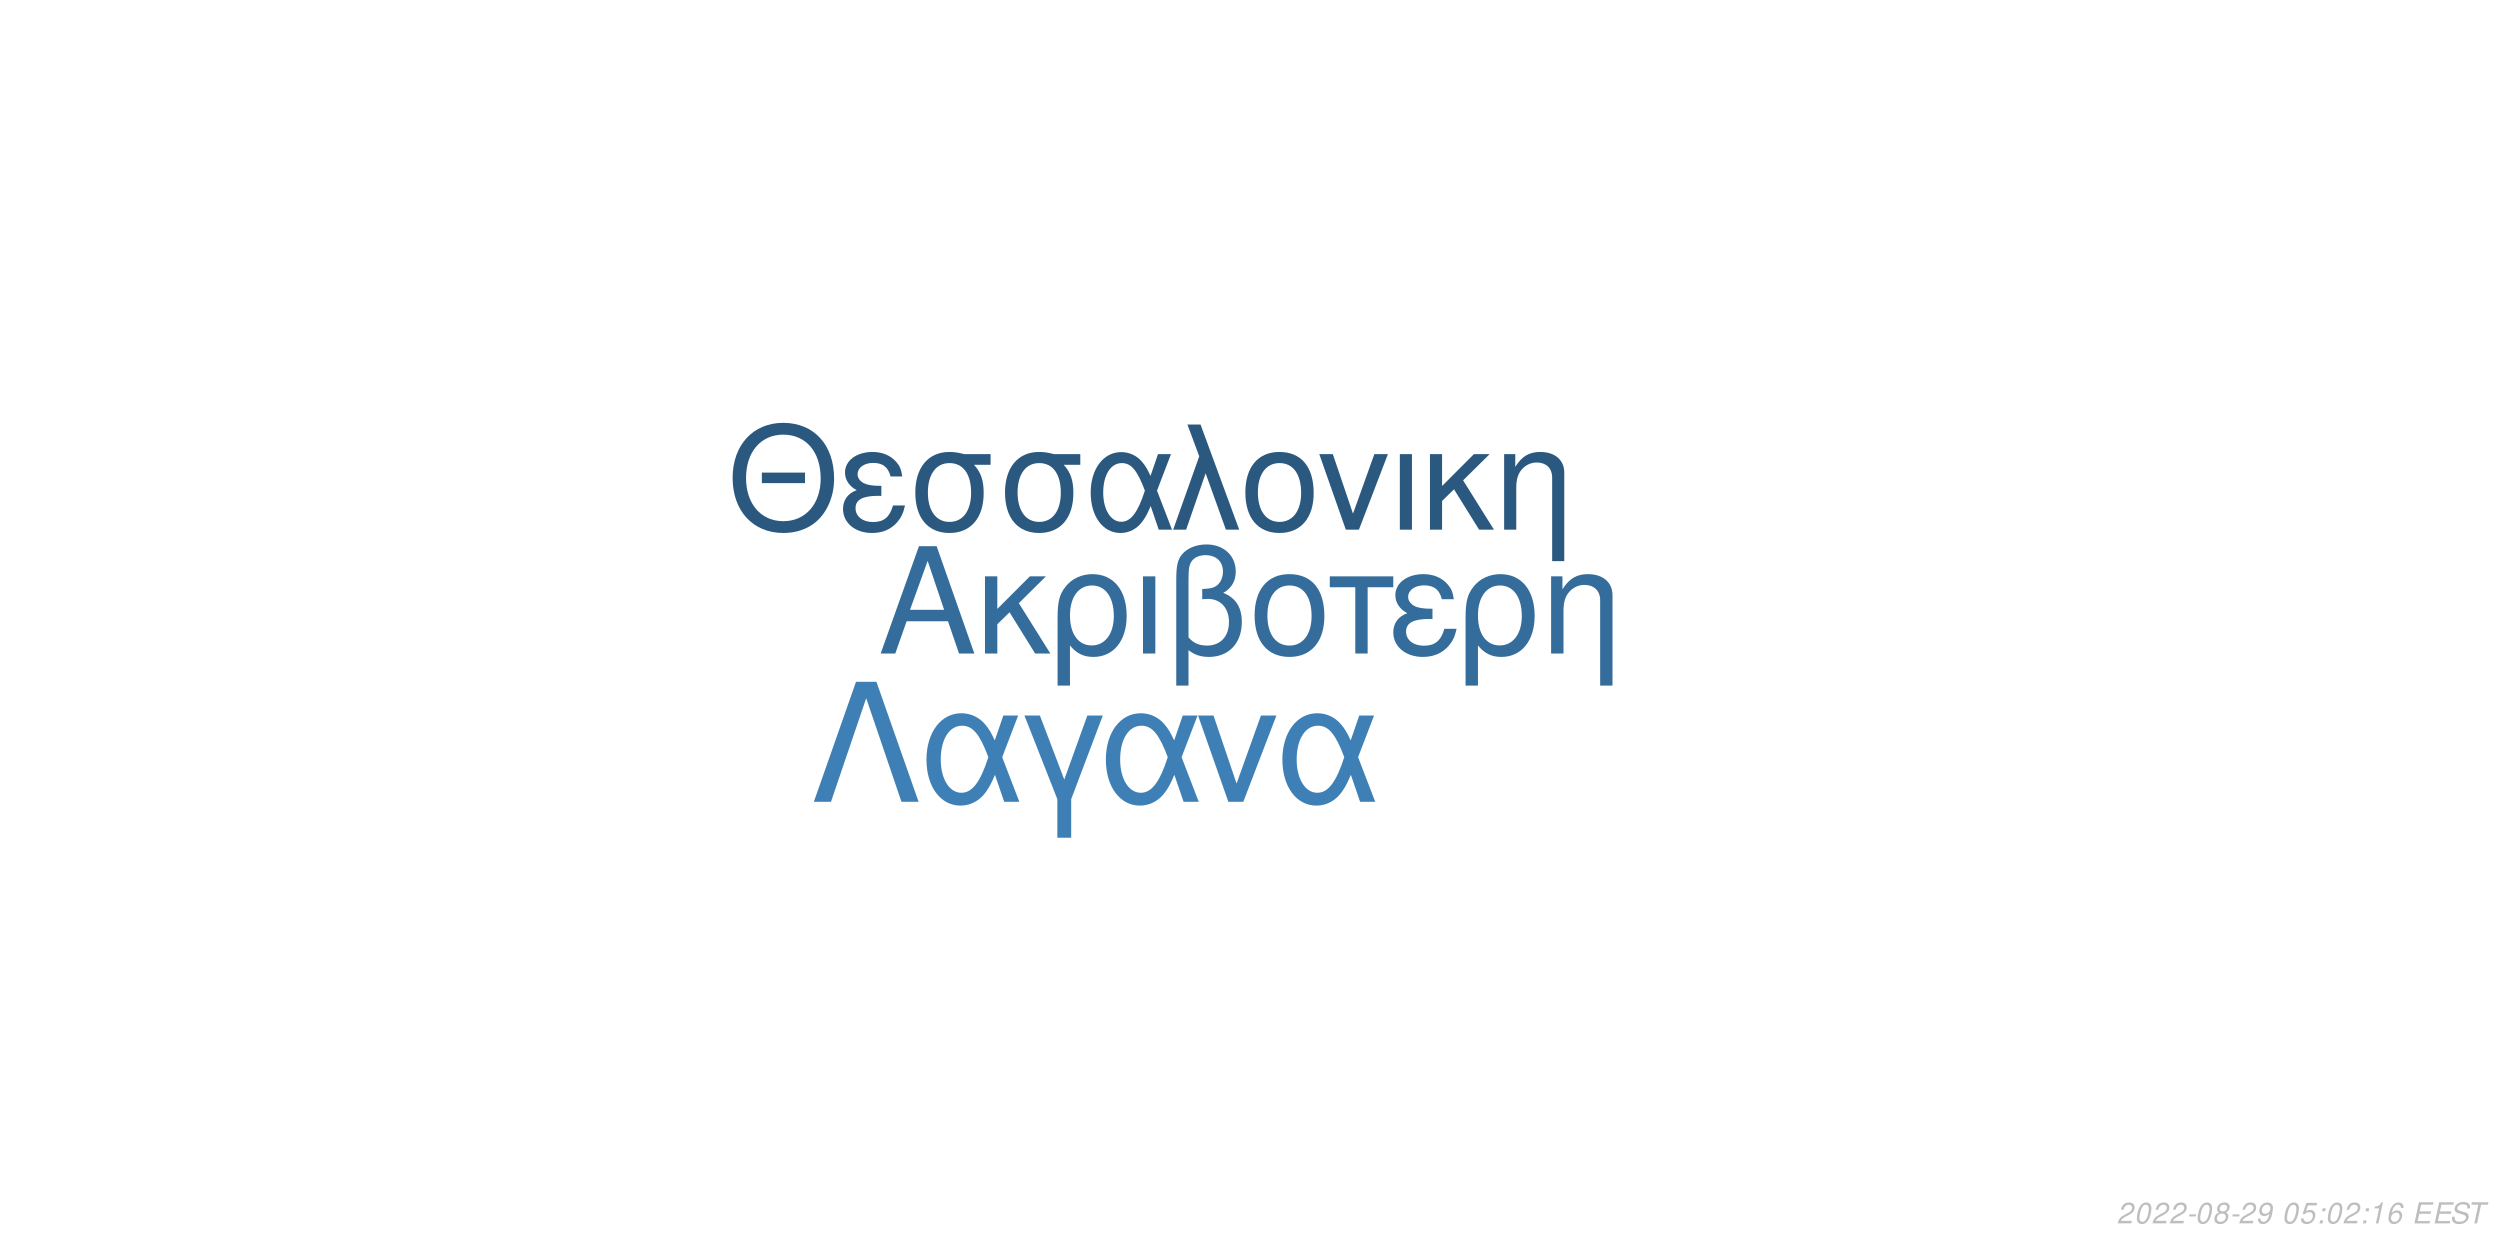
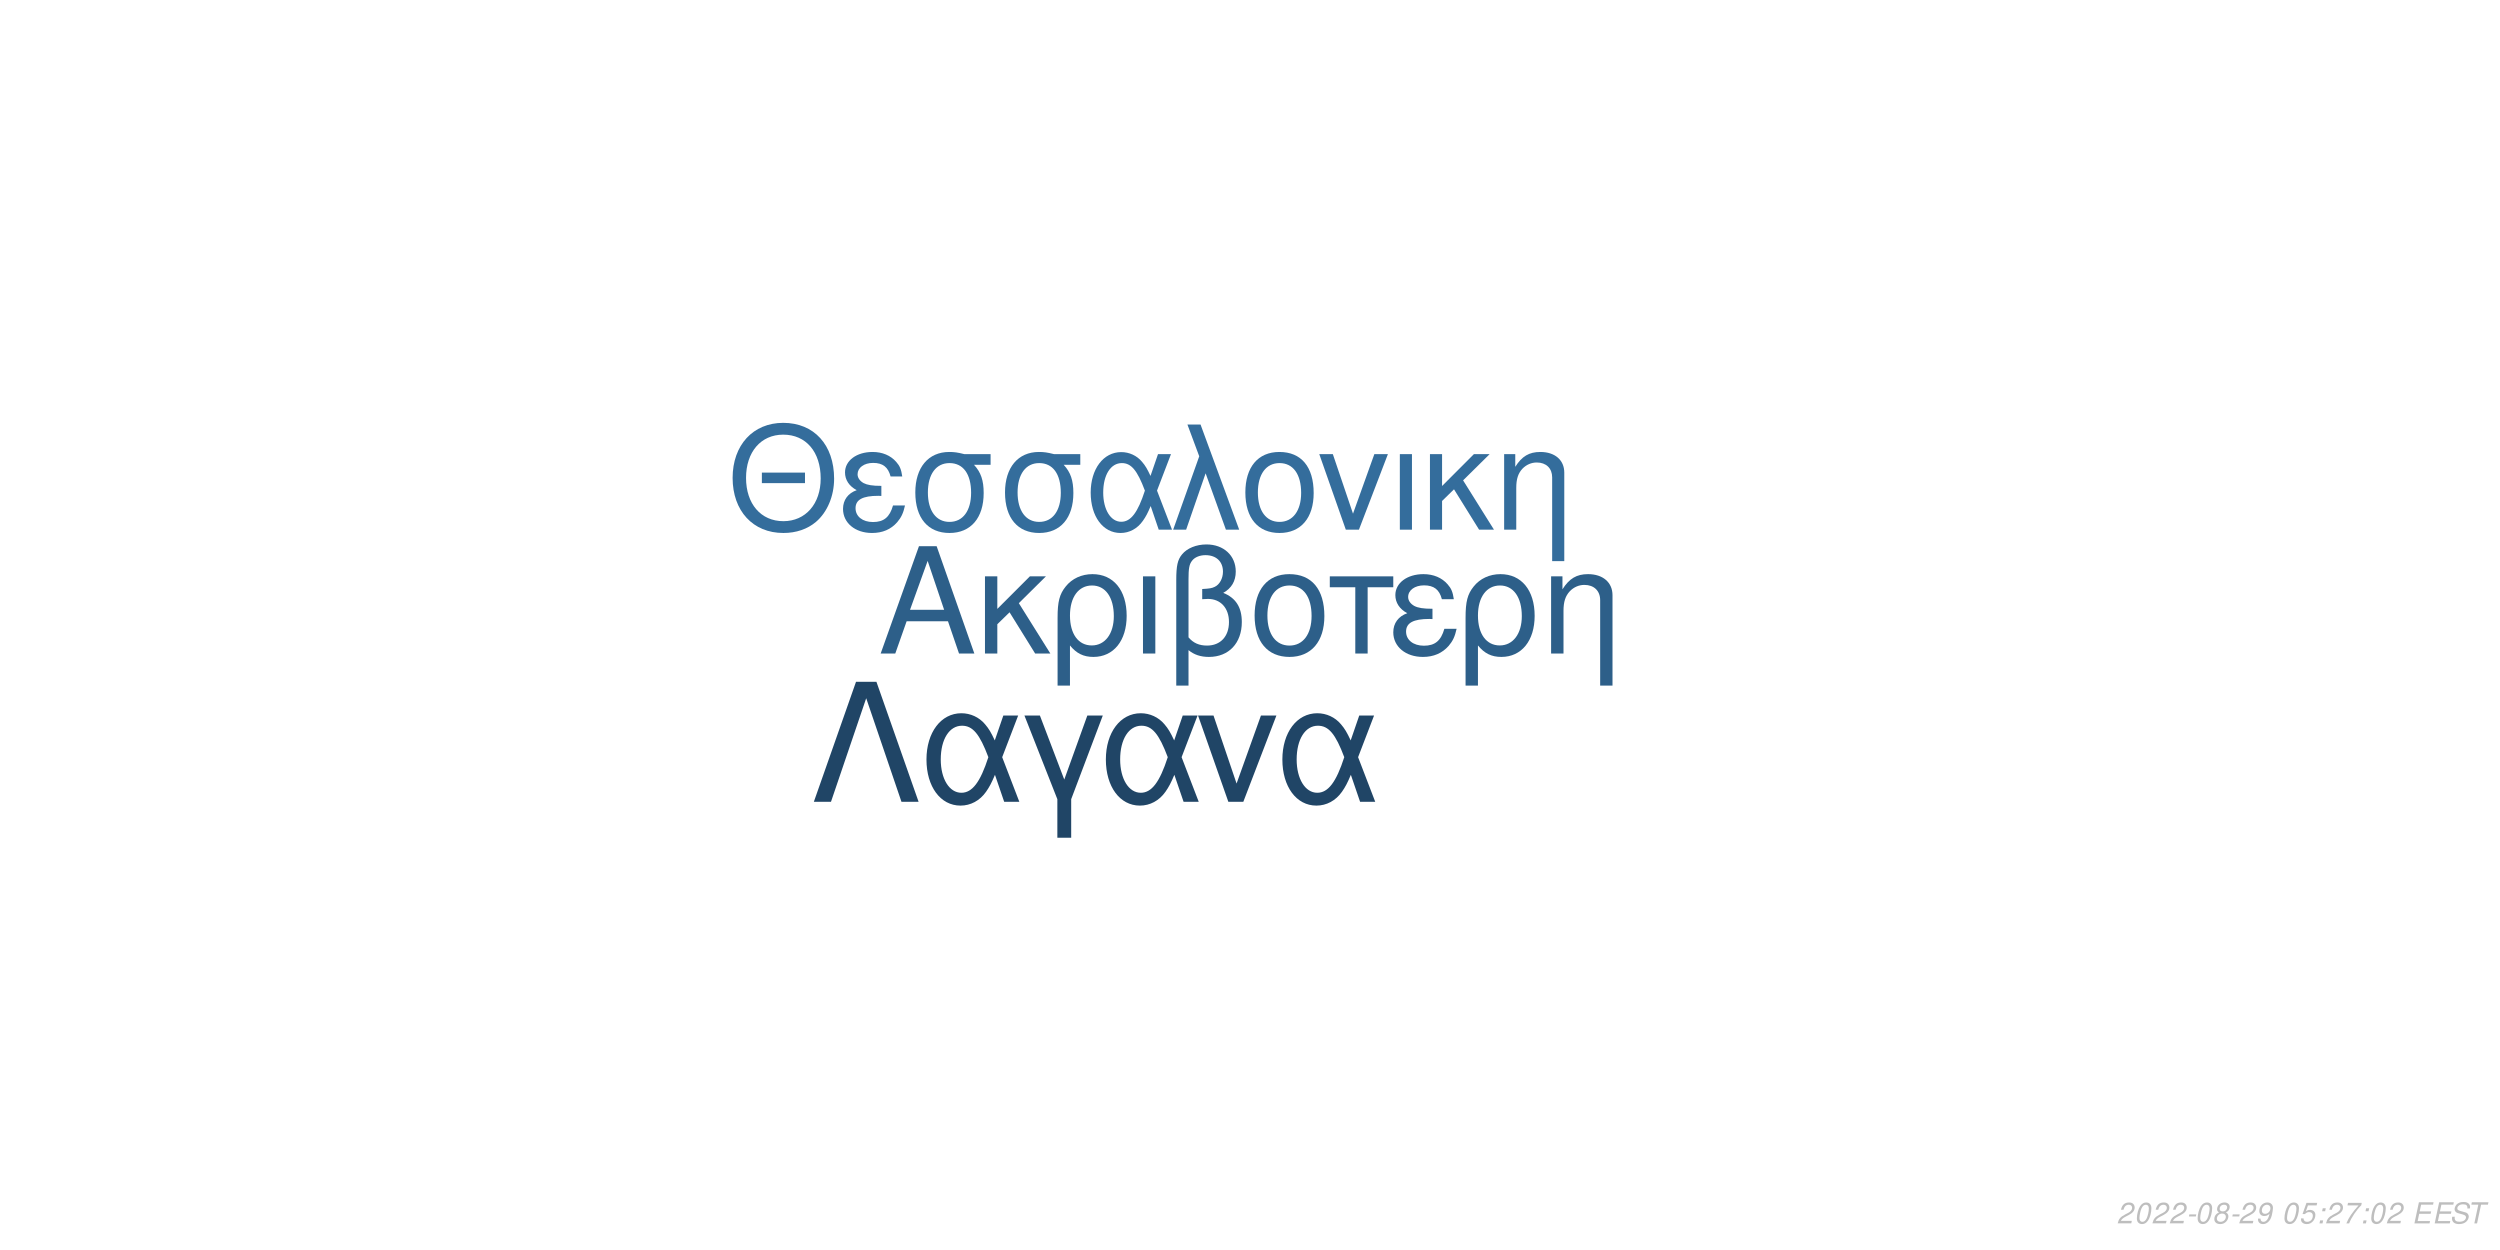
<svg xmlns="http://www.w3.org/2000/svg" xmlns:xlink="http://www.w3.org/1999/xlink" width="864pt" height="432pt" viewBox="0 0 864 432" version="1.1">
  <defs>
    <g>
      <symbol overflow="visible" id="glyph0-0">
        <path style="stroke:none;" d="" />
      </symbol>
      <symbol overflow="visible" id="glyph0-1">
        <path style="stroke:none;" d="M 24.125 -11.141 L 27.938 0 L 33.234 0 L 20.203 -37.094 L 14.094 -37.094 L 0.859 0 L 5.906 0 L 9.828 -11.141 Z M 22.797 -15.109 L 11 -15.109 L 17.094 -32.016 Z M 22.797 -15.109 " />
      </symbol>
      <symbol overflow="visible" id="glyph0-2">
        <path style="stroke:none;" d="M 7.172 -15.422 L 7.172 -26.672 L 2.906 -26.672 L 2.906 0 L 7.172 0 L 7.172 -10.125 L 11.406 -14.25 L 20.25 0 L 25.5 0 L 14.609 -17.406 L 23.969 -26.672 L 18.422 -26.672 Z M 7.172 -15.422 " />
      </symbol>
      <symbol overflow="visible" id="glyph0-3">
        <path style="stroke:none;" d="M 3 11.094 L 7.281 11.094 L 7.281 -2.797 C 9.516 -0.047 11.953 1.172 15.375 1.172 C 22.344 1.172 26.875 -4.422 26.875 -13.031 C 26.875 -21.891 22.297 -27.438 15.062 -27.438 C 11.297 -27.438 7.984 -25.906 5.797 -23.156 C 3.672 -20.516 3 -17.969 3 -12.359 Z M 14.906 -23.516 C 19.547 -23.516 22.438 -19.438 22.438 -12.922 C 22.438 -6.812 19.391 -2.797 14.812 -2.797 C 10.172 -2.797 7.281 -6.766 7.281 -13.125 C 7.281 -19.484 10.234 -23.516 14.906 -23.516 Z M 14.906 -23.516 " />
      </symbol>
      <symbol overflow="visible" id="glyph0-4">
        <path style="stroke:none;" d="M 3.516 0 L 7.781 0 L 7.781 -26.672 L 3.516 -26.672 Z M 3.516 0 " />
      </symbol>
      <symbol overflow="visible" id="glyph0-5">
        <path style="stroke:none;" d="M 4.016 11.094 L 8.25 11.094 L 8.25 -1.172 C 10.172 0.406 12.422 1.172 15.312 1.172 C 22.188 1.172 26.672 -3.609 26.672 -10.891 C 26.672 -15.984 24.578 -19.234 20.25 -20.969 C 23.109 -22.547 24.578 -25.031 24.578 -28.344 C 24.578 -33.844 20.406 -37.703 14.453 -37.703 C 10.938 -37.703 7.734 -36.391 6 -34.25 C 4.484 -32.422 4.016 -30.328 4.016 -25.391 Z M 8.25 -25.656 C 8.25 -29.359 8.5 -30.844 9.469 -32.062 C 10.375 -33.281 12.156 -34 14.094 -34 C 17.812 -34 20.156 -31.812 20.156 -28.297 C 20.156 -25.953 18.984 -23.812 17.297 -23.047 C 16.281 -22.547 15.469 -22.438 12.984 -22.297 L 12.984 -18.781 C 13.734 -18.828 14.344 -18.875 14.969 -18.875 C 19.344 -18.875 22.234 -15.719 22.234 -10.891 C 22.234 -5.906 19.281 -2.75 14.656 -2.75 C 11.953 -2.75 9.922 -3.609 8.25 -5.594 Z M 8.25 -25.656 " />
      </symbol>
      <symbol overflow="visible" id="glyph0-6">
        <path style="stroke:none;" d="M 14.094 -27.438 C 6.562 -27.438 2.094 -22.094 2.094 -13.125 C 2.094 -4.125 6.562 1.172 14.141 1.172 C 21.672 1.172 26.203 -4.172 26.203 -12.922 C 26.203 -22.188 21.828 -27.438 14.094 -27.438 Z M 14.141 -23.516 C 18.938 -23.516 21.781 -19.594 21.781 -12.984 C 21.781 -6.672 18.828 -2.75 14.141 -2.75 C 9.422 -2.75 6.516 -6.672 6.516 -13.125 C 6.516 -19.594 9.422 -23.516 14.141 -23.516 Z M 14.141 -23.516 " />
      </symbol>
      <symbol overflow="visible" id="glyph0-7">
        <path style="stroke:none;" d="M 7.891 0 L 12.156 0 L 12.156 -22.906 L 21.016 -22.906 L 21.016 -26.672 L -0.922 -26.672 L -0.922 -22.906 L 7.891 -22.906 Z M 7.891 0 " />
      </symbol>
      <symbol overflow="visible" id="glyph0-8">
        <path style="stroke:none;" d="M 14.562 -15.469 C 11.344 -15.469 9.562 -15.781 8.297 -16.438 C 6.922 -17.203 6.156 -18.328 6.156 -19.547 C 6.156 -21.891 8.453 -23.562 11.656 -23.562 C 15.062 -23.562 16.953 -22.094 17.812 -18.781 L 21.938 -18.781 C 21.578 -21.266 21.062 -22.5 19.797 -23.922 C 17.812 -26.203 14.906 -27.438 11.453 -27.438 C 5.797 -27.438 1.734 -24.375 1.734 -20.203 C 1.734 -17.609 3.156 -15.375 5.859 -13.938 C 2.797 -12.875 1.016 -10.484 1.016 -7.328 C 1.016 -2.391 5.297 1.172 11.25 1.172 C 14.969 1.172 17.906 -0.109 20.156 -2.641 C 21.578 -4.328 22.297 -5.797 22.906 -8.547 L 18.672 -8.547 C 17.5 -4.422 15.422 -2.703 11.609 -2.703 C 7.938 -2.703 5.438 -4.688 5.438 -7.578 C 5.438 -10.578 7.938 -11.953 13.484 -11.953 C 13.641 -11.953 14.094 -11.953 14.562 -11.906 Z M 14.562 -15.469 " />
      </symbol>
      <symbol overflow="visible" id="glyph0-9">
        <path style="stroke:none;" d="M 3.562 -26.672 L 3.562 0 L 7.844 0 L 7.844 -14.703 C 7.844 -17.906 8.5 -19.891 10.031 -21.531 C 11.406 -22.953 13.188 -23.719 15.062 -23.719 C 18.375 -23.719 20.516 -21.672 20.516 -18.469 L 20.516 11.094 L 24.781 11.094 L 24.781 -20.156 C 24.781 -24.578 21.469 -27.438 16.328 -27.438 C 12.359 -27.438 9.828 -25.906 7.484 -22.188 L 7.484 -26.672 Z M 3.562 -26.672 " />
      </symbol>
      <symbol overflow="visible" id="glyph1-0">
        <path style="stroke:none;" d="" />
      </symbol>
      <symbol overflow="visible" id="glyph1-1">
        <path style="stroke:none;" d="M 26.859 -19.734 L 11.953 -19.734 L 11.953 -16.094 L 26.859 -16.094 Z M 19.328 -36.922 C 8.922 -36.922 1.844 -29.25 1.844 -17.891 C 1.844 -6.484 8.875 1.141 19.391 1.141 C 23.812 1.141 27.703 -0.203 30.641 -2.688 C 34.578 -6.031 36.922 -11.656 36.922 -17.594 C 36.922 -29.297 30 -36.922 19.328 -36.922 Z M 19.328 -32.844 C 27.203 -32.844 32.281 -26.906 32.281 -17.688 C 32.281 -8.922 27.062 -2.938 19.391 -2.938 C 11.609 -2.938 6.484 -8.922 6.484 -17.891 C 6.484 -26.859 11.609 -32.844 19.328 -32.844 Z M 19.328 -32.844 " />
      </symbol>
      <symbol overflow="visible" id="glyph1-2">
        <path style="stroke:none;" d="M 14.25 -15.141 C 11.109 -15.141 9.375 -15.453 8.125 -16.094 C 6.781 -16.844 6.031 -17.938 6.031 -19.141 C 6.031 -21.422 8.266 -23.078 11.406 -23.078 C 14.75 -23.078 16.594 -21.625 17.438 -18.391 L 21.469 -18.391 C 21.125 -20.828 20.625 -22.031 19.391 -23.422 C 17.438 -25.656 14.594 -26.859 11.219 -26.859 C 5.688 -26.859 1.688 -23.875 1.688 -19.781 C 1.688 -17.234 3.094 -15.047 5.734 -13.656 C 2.734 -12.609 1 -10.266 1 -7.172 C 1 -2.344 5.188 1.141 11.016 1.141 C 14.656 1.141 17.547 -0.094 19.734 -2.594 C 21.125 -4.234 21.828 -5.688 22.422 -8.375 L 18.281 -8.375 C 17.141 -4.328 15.094 -2.641 11.359 -2.641 C 7.766 -2.641 5.328 -4.578 5.328 -7.422 C 5.328 -10.359 7.766 -11.703 13.203 -11.703 C 13.359 -11.703 13.797 -11.703 14.25 -11.656 Z M 14.25 -15.141 " />
      </symbol>
      <symbol overflow="visible" id="glyph1-3">
        <path style="stroke:none;" d="M 29 -26.109 L 19.938 -26.109 C 17.594 -26.703 16.438 -26.859 14.703 -26.859 C 7.469 -26.859 2.984 -21.469 2.984 -12.859 C 2.984 -4.031 7.375 1.141 14.797 1.141 C 22.172 1.141 26.609 -4.078 26.609 -12.656 C 26.609 -17.047 25.656 -19.828 23.266 -22.422 L 29 -22.422 Z M 14.797 -23.016 C 19.531 -23.016 22.266 -19.234 22.266 -12.75 C 22.266 -6.531 19.438 -2.688 14.797 -2.688 C 10.172 -2.688 7.328 -6.531 7.328 -12.859 C 7.328 -19.188 10.172 -23.016 14.797 -23.016 Z M 14.797 -23.016 " />
      </symbol>
      <symbol overflow="visible" id="glyph1-4">
        <path style="stroke:none;" d="M 29.344 -26.109 L 24.859 -26.109 L 22.266 -18.578 C 21.125 -21.031 20.484 -22.125 19.328 -23.469 C 17.547 -25.609 14.906 -26.812 12.156 -26.812 C 5.984 -26.812 1.594 -20.984 1.594 -12.812 C 1.594 -4.578 5.828 1.141 11.906 1.141 C 14.953 1.141 17.734 -0.344 19.625 -3.047 C 20.672 -4.531 21.281 -5.688 22.328 -8.172 L 25.109 0 L 29.703 0 L 24.516 -13.5 Z M 20.328 -13.5 C 17.891 -5.922 15.453 -2.734 12.156 -2.734 C 8.516 -2.734 5.922 -6.922 5.922 -12.812 C 5.922 -18.938 8.516 -23.016 12.359 -23.016 C 15.594 -23.016 17.688 -20.531 20.328 -13.5 Z M 20.328 -13.5 " />
      </symbol>
      <symbol overflow="visible" id="glyph1-5">
        <path style="stroke:none;" d="M 1.094 0 L 5.578 0 L 12.312 -19.484 L 19.328 0 L 23.922 0 L 10.562 -36.328 L 6.031 -36.328 L 10.109 -25.359 Z M 1.094 0 " />
      </symbol>
      <symbol overflow="visible" id="glyph1-6">
        <path style="stroke:none;" d="M 13.797 -26.859 C 6.422 -26.859 2.047 -21.625 2.047 -12.859 C 2.047 -4.031 6.422 1.141 13.859 1.141 C 21.234 1.141 25.656 -4.078 25.656 -12.656 C 25.656 -21.719 21.375 -26.859 13.797 -26.859 Z M 13.859 -23.016 C 18.531 -23.016 21.328 -19.188 21.328 -12.703 C 21.328 -6.531 18.438 -2.688 13.859 -2.688 C 9.219 -2.688 6.375 -6.531 6.375 -12.859 C 6.375 -19.188 9.219 -23.016 13.859 -23.016 Z M 13.859 -23.016 " />
      </symbol>
      <symbol overflow="visible" id="glyph1-7">
        <path style="stroke:none;" d="M 14.297 0 L 24.312 -26.109 L 19.625 -26.109 L 12.25 -5.531 L 5.281 -26.109 L 0.594 -26.109 L 9.766 0 Z M 14.297 0 " />
      </symbol>
      <symbol overflow="visible" id="glyph1-8">
        <path style="stroke:none;" d="M 3.438 0 L 7.625 0 L 7.625 -26.109 L 3.438 -26.109 Z M 3.438 0 " />
      </symbol>
      <symbol overflow="visible" id="glyph1-9">
        <path style="stroke:none;" d="M 7.031 -15.094 L 7.031 -26.109 L 2.844 -26.109 L 2.844 0 L 7.031 0 L 7.031 -9.922 L 11.156 -13.953 L 19.828 0 L 24.969 0 L 14.297 -17.047 L 23.469 -26.109 L 18.031 -26.109 Z M 7.031 -15.094 " />
      </symbol>
      <symbol overflow="visible" id="glyph1-10">
        <path style="stroke:none;" d="M 3.484 -26.109 L 3.484 0 L 7.672 0 L 7.672 -14.406 C 7.672 -17.547 8.328 -19.484 9.812 -21.078 C 11.156 -22.469 12.906 -23.219 14.75 -23.219 C 17.984 -23.219 20.078 -21.234 20.078 -18.094 L 20.078 10.859 L 24.266 10.859 L 24.266 -19.734 C 24.266 -24.062 21.031 -26.859 16 -26.859 C 12.109 -26.859 9.609 -25.359 7.328 -21.719 L 7.328 -26.109 Z M 3.484 -26.109 " />
      </symbol>
      <symbol overflow="visible" id="glyph2-0">
        <path style="stroke:none;" d="" />
      </symbol>
      <symbol overflow="visible" id="glyph2-1">
        <path style="stroke:none;" d="M 22.531 -41.484 L 15.484 -41.484 L 0.906 0 L 6.828 0 L 19 -35.797 L 31.188 0 L 37.109 0 Z M 22.531 -41.484 " />
      </symbol>
      <symbol overflow="visible" id="glyph2-2">
        <path style="stroke:none;" d="M 33.516 -29.812 L 28.391 -29.812 L 25.438 -21.219 C 24.125 -24.016 23.391 -25.266 22.078 -26.797 C 20.031 -29.25 17.016 -30.609 13.891 -30.609 C 6.828 -30.609 1.828 -23.953 1.828 -14.625 C 1.828 -5.234 6.656 1.312 13.594 1.312 C 17.078 1.312 20.266 -0.391 22.422 -3.469 C 23.609 -5.172 24.297 -6.484 25.5 -9.328 L 28.688 0 L 33.922 0 L 28 -15.422 Z M 23.219 -15.422 C 20.422 -6.766 17.641 -3.125 13.891 -3.125 C 9.734 -3.125 6.766 -7.906 6.766 -14.625 C 6.766 -21.625 9.734 -26.297 14.109 -26.297 C 17.812 -26.297 20.203 -23.453 23.219 -15.422 Z M 23.219 -15.422 " />
      </symbol>
      <symbol overflow="visible" id="glyph2-3">
        <path style="stroke:none;" d="M 12.062 12.406 L 16.844 12.406 L 16.844 -0.906 L 27.766 -29.812 L 22.422 -29.812 L 14.453 -7.688 L 6.031 -29.812 L 0.688 -29.812 L 12.062 -0.906 Z M 12.062 12.406 " />
      </symbol>
      <symbol overflow="visible" id="glyph2-4">
        <path style="stroke:none;" d="M 16.328 0 L 27.766 -29.812 L 22.422 -29.812 L 14 -6.312 L 6.031 -29.812 L 0.688 -29.812 L 11.156 0 Z M 16.328 0 " />
      </symbol>
      <symbol overflow="visible" id="glyph3-0">
        <path style="stroke:none;" d="" />
      </symbol>
      <symbol overflow="visible" id="glyph3-1">
        <path style="stroke:none;" d="M 5.234 -0.875 L 1.469 -0.875 C 1.641 -1.375 2.203 -1.891 3.109 -2.344 L 4.234 -2.938 C 5.562 -3.625 6.219 -4.469 6.219 -5.484 C 6.219 -5.938 6.062 -6.359 5.797 -6.656 C 5.469 -7.047 4.984 -7.234 4.312 -7.234 C 2.766 -7.234 1.891 -6.453 1.484 -4.734 L 2.375 -4.734 C 2.484 -5.188 2.609 -5.484 2.797 -5.75 C 3.094 -6.203 3.609 -6.453 4.188 -6.453 C 4.891 -6.453 5.344 -6.031 5.344 -5.375 C 5.344 -4.703 4.859 -4.094 4.016 -3.656 L 2.984 -3.125 C 1.234 -2.188 0.797 -1.656 0.344 -0.016 L 5.047 -0.016 Z M 5.234 -0.875 " />
      </symbol>
      <symbol overflow="visible" id="glyph3-2">
        <path style="stroke:none;" d="M 4.203 -7.234 C 3.375 -7.234 2.688 -6.812 2.125 -5.984 C 1.484 -5.047 0.984 -3.188 0.984 -1.734 C 0.984 -1.109 1.172 -0.562 1.484 -0.266 C 1.797 0.047 2.281 0.234 2.766 0.234 C 3.625 0.234 4.281 -0.156 4.859 -1.016 C 5.516 -1.953 6 -3.797 6 -5.266 C 6 -6.5 5.328 -7.234 4.203 -7.234 Z M 4.094 -6.453 C 4.734 -6.453 5.125 -5.984 5.125 -5.156 C 5.125 -4.203 4.781 -2.625 4.406 -1.812 C 3.984 -0.938 3.516 -0.547 2.875 -0.547 C 2.25 -0.547 1.875 -1.031 1.875 -1.828 C 1.875 -2.797 2.203 -4.344 2.594 -5.203 C 2.984 -6.047 3.453 -6.453 4.094 -6.453 Z M 4.094 -6.453 " />
      </symbol>
      <symbol overflow="visible" id="glyph3-3">
        <path style="stroke:none;" d="M 3.516 -3.125 L 1.125 -3.125 L 0.969 -2.406 L 3.359 -2.406 Z M 3.516 -3.125 " />
      </symbol>
      <symbol overflow="visible" id="glyph3-4">
        <path style="stroke:none;" d="M 4.766 -3.797 C 5.078 -3.969 5.234 -4.078 5.438 -4.234 C 5.812 -4.594 6.062 -5.172 6.062 -5.734 C 6.062 -6.625 5.344 -7.234 4.266 -7.234 C 2.812 -7.234 1.703 -6.219 1.703 -4.875 C 1.703 -4.406 1.875 -4.125 2.359 -3.812 C 1.297 -3.312 0.75 -2.516 0.75 -1.469 C 0.75 -0.438 1.547 0.234 2.812 0.234 C 3.656 0.234 4.359 -0.094 4.938 -0.734 C 5.359 -1.234 5.609 -1.859 5.609 -2.438 C 5.609 -3.047 5.312 -3.516 4.766 -3.797 Z M 4.109 -6.453 C 4.797 -6.453 5.188 -6.125 5.188 -5.578 C 5.188 -5.266 5.062 -4.922 4.859 -4.672 C 4.562 -4.312 4.188 -4.156 3.656 -4.156 C 2.984 -4.156 2.594 -4.453 2.594 -4.984 C 2.594 -5.859 3.203 -6.453 4.109 -6.453 Z M 3.453 -3.406 C 4.234 -3.406 4.734 -2.984 4.734 -2.312 C 4.734 -1.312 3.922 -0.547 2.875 -0.547 C 2.125 -0.547 1.625 -0.969 1.625 -1.625 C 1.625 -2.609 2.438 -3.406 3.453 -3.406 Z M 3.453 -3.406 " />
      </symbol>
      <symbol overflow="visible" id="glyph3-5">
        <path style="stroke:none;" d="M 0.844 -1.656 C 0.844 -1.547 0.844 -1.438 0.844 -1.375 C 0.844 -0.406 1.531 0.234 2.578 0.234 C 3.203 0.234 3.766 0.016 4.297 -0.438 C 4.938 -1 5.312 -1.656 5.594 -2.719 C 5.844 -3.672 6.016 -4.766 6.016 -5.375 C 6.016 -5.844 5.844 -6.328 5.547 -6.656 C 5.203 -7.031 4.703 -7.234 4.062 -7.234 C 2.516 -7.234 1.297 -5.938 1.297 -4.266 C 1.297 -3.203 1.984 -2.547 3.047 -2.547 C 3.484 -2.547 3.953 -2.672 4.281 -2.891 C 4.406 -2.984 4.547 -3.078 4.828 -3.344 C 4.438 -1.484 3.703 -0.547 2.703 -0.547 C 2.109 -0.547 1.719 -0.938 1.719 -1.547 L 1.719 -1.656 Z M 3.953 -6.453 C 4.625 -6.453 5.141 -5.953 5.141 -5.281 C 5.141 -4.188 4.312 -3.312 3.297 -3.312 C 2.594 -3.312 2.172 -3.734 2.172 -4.453 C 2.172 -5.562 2.984 -6.453 3.953 -6.453 Z M 3.953 -6.453 " />
      </symbol>
      <symbol overflow="visible" id="glyph3-6">
        <path style="stroke:none;" d="" />
      </symbol>
      <symbol overflow="visible" id="glyph3-7">
        <path style="stroke:none;" d="M 6.297 -7.094 L 2.594 -7.094 L 1.234 -3.234 L 2.047 -3.234 C 2.656 -3.766 2.938 -3.906 3.531 -3.906 C 4.328 -3.906 4.797 -3.453 4.797 -2.688 C 4.797 -1.438 3.969 -0.547 2.828 -0.547 C 2.031 -0.547 1.609 -0.938 1.578 -1.734 L 0.703 -1.734 L 0.703 -1.516 C 0.703 -0.938 0.844 -0.547 1.188 -0.266 C 1.562 0.062 2.078 0.234 2.703 0.234 C 3.656 0.234 4.391 -0.156 4.984 -0.922 C 5.422 -1.5 5.672 -2.234 5.672 -2.953 C 5.672 -4 4.938 -4.672 3.812 -4.672 C 3.328 -4.672 2.906 -4.547 2.406 -4.234 L 3.109 -6.219 L 6.109 -6.219 Z M 6.297 -7.094 " />
      </symbol>
      <symbol overflow="visible" id="glyph3-8">
        <path style="stroke:none;" d="M 2.359 -1.031 L 1.312 -1.031 L 1.094 0 L 2.141 0 Z M 3.266 -5.234 L 2.219 -5.234 L 2 -4.203 L 3.047 -4.203 Z M 3.266 -5.234 " />
      </symbol>
      <symbol overflow="visible" id="glyph3-9">
-         <path style="stroke:none;" d="M 3.703 -5.188 L 2.594 0 L 3.469 0 L 5.016 -7.234 L 4.438 -7.234 C 3.906 -6.156 3.688 -6.016 2.234 -5.812 L 2.109 -5.188 Z M 3.703 -5.188 " />
+         <path style="stroke:none;" d="M 6.703 -7.094 L 1.953 -7.094 L 1.766 -6.219 L 5.594 -6.219 C 3.344 -3.688 2.266 -2.109 1.375 0 L 2.344 0 C 3.031 -1.906 4.828 -4.594 6.547 -6.281 Z M 6.703 -7.094 " />
      </symbol>
      <symbol overflow="visible" id="glyph3-10">
-         <path style="stroke:none;" d="M 6.125 -5.344 L 6.141 -5.625 C 6.141 -6.609 5.453 -7.234 4.391 -7.234 C 3.438 -7.234 2.641 -6.719 2.016 -5.703 C 1.422 -4.781 0.938 -2.953 0.938 -1.688 C 0.938 -0.516 1.688 0.234 2.859 0.234 C 3.703 0.234 4.438 -0.156 5 -0.875 C 5.406 -1.422 5.672 -2.156 5.672 -2.766 C 5.672 -3.812 4.969 -4.5 3.906 -4.5 C 3.234 -4.5 2.672 -4.234 2.094 -3.625 C 2.406 -5.375 3.234 -6.453 4.25 -6.453 C 4.703 -6.453 5.062 -6.234 5.172 -5.844 C 5.203 -5.719 5.234 -5.578 5.25 -5.344 Z M 3.656 -3.734 C 4.344 -3.734 4.797 -3.281 4.797 -2.625 C 4.797 -1.469 3.984 -0.547 2.984 -0.547 C 2.297 -0.547 1.812 -1.047 1.812 -1.766 C 1.812 -2.859 2.625 -3.734 3.656 -3.734 Z M 3.656 -3.734 " />
+         <path style="stroke:none;" d="M 2.547 -3.312 L 6.5 -3.312 L 6.688 -4.141 L 2.719 -4.141 L 3.219 -6.469 L 7.344 -6.469 L 7.516 -7.297 L 2.453 -7.297 L 0.906 0 L 6.125 0 L 6.297 -0.812 L 2.016 -0.812 Z M 2.547 -3.312 " />
      </symbol>
      <symbol overflow="visible" id="glyph3-11">
-         <path style="stroke:none;" d="M 2.547 -3.312 L 6.5 -3.312 L 6.688 -4.141 L 2.719 -4.141 L 3.219 -6.469 L 7.344 -6.469 L 7.516 -7.297 L 2.453 -7.297 L 0.906 0 L 6.125 0 L 6.297 -0.812 L 2.016 -0.812 Z M 2.547 -3.312 " />
+         <path style="stroke:none;" d="M 7.062 -5.156 C 7.125 -5.438 7.141 -5.562 7.141 -5.703 C 7.141 -6.156 6.938 -6.594 6.594 -6.891 C 6.188 -7.25 5.656 -7.406 4.875 -7.406 C 3.844 -7.406 3.047 -7.125 2.5 -6.562 C 2.094 -6.141 1.781 -5.438 1.781 -4.922 C 1.781 -4.297 2.219 -3.766 2.891 -3.562 L 4.594 -3.094 C 5.406 -2.859 5.734 -2.578 5.734 -2.094 C 5.734 -1.781 5.547 -1.406 5.266 -1.141 C 4.844 -0.766 4.266 -0.578 3.453 -0.578 C 2.328 -0.578 1.812 -0.984 1.812 -1.906 C 1.812 -2.047 1.812 -2.125 1.844 -2.312 L 0.984 -2.312 C 0.906 -2.062 0.891 -1.906 0.891 -1.688 C 0.891 -0.484 1.797 0.234 3.297 0.234 C 4.359 0.234 5.234 -0.062 5.812 -0.609 C 6.344 -1.078 6.688 -1.797 6.688 -2.375 C 6.688 -2.641 6.609 -2.906 6.453 -3.156 C 6.234 -3.5 5.938 -3.703 5.469 -3.828 L 3.75 -4.312 C 2.984 -4.547 2.734 -4.734 2.734 -5.188 C 2.734 -5.547 2.875 -5.844 3.188 -6.109 C 3.547 -6.438 4.031 -6.594 4.703 -6.594 C 5.266 -6.594 5.688 -6.484 5.906 -6.297 C 6.094 -6.125 6.219 -5.797 6.219 -5.516 C 6.219 -5.422 6.203 -5.344 6.188 -5.156 Z M 7.062 -5.156 " />
      </symbol>
      <symbol overflow="visible" id="glyph3-12">
-         <path style="stroke:none;" d="M 7.062 -5.156 C 7.125 -5.438 7.141 -5.562 7.141 -5.703 C 7.141 -6.156 6.938 -6.594 6.594 -6.891 C 6.188 -7.25 5.656 -7.406 4.875 -7.406 C 3.844 -7.406 3.047 -7.125 2.5 -6.562 C 2.094 -6.141 1.781 -5.438 1.781 -4.922 C 1.781 -4.297 2.219 -3.766 2.891 -3.562 L 4.594 -3.094 C 5.406 -2.859 5.734 -2.578 5.734 -2.094 C 5.734 -1.781 5.547 -1.406 5.266 -1.141 C 4.844 -0.766 4.266 -0.578 3.453 -0.578 C 2.328 -0.578 1.812 -0.984 1.812 -1.906 C 1.812 -2.047 1.812 -2.125 1.844 -2.312 L 0.984 -2.312 C 0.906 -2.062 0.891 -1.906 0.891 -1.688 C 0.891 -0.484 1.797 0.234 3.297 0.234 C 4.359 0.234 5.234 -0.062 5.812 -0.609 C 6.344 -1.078 6.688 -1.797 6.688 -2.375 C 6.688 -2.641 6.609 -2.906 6.453 -3.156 C 6.234 -3.5 5.938 -3.703 5.469 -3.828 L 3.75 -4.312 C 2.984 -4.547 2.734 -4.734 2.734 -5.188 C 2.734 -5.547 2.875 -5.844 3.188 -6.109 C 3.547 -6.438 4.031 -6.594 4.703 -6.594 C 5.266 -6.594 5.688 -6.484 5.906 -6.297 C 6.094 -6.125 6.219 -5.797 6.219 -5.516 C 6.219 -5.422 6.203 -5.344 6.188 -5.156 Z M 7.062 -5.156 " />
-       </symbol>
-       <symbol overflow="visible" id="glyph3-13">
        <path style="stroke:none;" d="M 4.938 -6.469 L 7.312 -6.469 L 7.484 -7.297 L 1.75 -7.297 L 1.578 -6.469 L 3.984 -6.469 L 2.609 0 L 3.547 0 Z M 4.938 -6.469 " />
      </symbol>
    </g>
  </defs>
  <g id="surface1">
    <rect x="0" y="0" width="864" height="432" style="fill:rgb(100%,100%,100%);fill-opacity:1;stroke:none;" />
-     <g style="fill:rgb(20.392%,42.353%,60.784%);fill-opacity:1;">
+     <g style="fill:rgb(17.647%,37.255%,53.725%);fill-opacity:1;">
      <use xlink:href="#glyph0-1" x="303.5" y="225.861" />
      <use xlink:href="#glyph0-2" x="337.5" y="225.861" />
      <use xlink:href="#glyph0-3" x="362.5" y="225.861" />
      <use xlink:href="#glyph0-4" x="391.5" y="225.861" />
      <use xlink:href="#glyph0-5" x="402.5" y="225.861" />
      <use xlink:href="#glyph0-6" x="431.5" y="225.861" />
      <use xlink:href="#glyph0-7" x="460.5" y="225.861" />
      <use xlink:href="#glyph0-8" x="480.5" y="225.861" />
      <use xlink:href="#glyph0-3" x="503.5" y="225.861" />
      <use xlink:href="#glyph0-9" x="532.5" y="225.861" />
    </g>
-     <g style="fill:rgb(16.471%,34.51%,49.804%);fill-opacity:1;">
+     <g style="fill:rgb(20.392%,42.745%,61.176%);fill-opacity:1;">
      <use xlink:href="#glyph1-1" x="251.348" y="183.058" />
      <use xlink:href="#glyph1-2" x="290.348" y="183.058" />
      <use xlink:href="#glyph1-3" x="313.348" y="183.058" />
      <use xlink:href="#glyph1-3" x="344.348" y="183.058" />
      <use xlink:href="#glyph1-4" x="375.348" y="183.058" />
      <use xlink:href="#glyph1-5" x="404.348" y="183.058" />
      <use xlink:href="#glyph1-6" x="428.348" y="183.058" />
      <use xlink:href="#glyph1-7" x="455.348" y="183.058" />
      <use xlink:href="#glyph1-8" x="480.348" y="183.058" />
      <use xlink:href="#glyph1-9" x="491.348" y="183.058" />
      <use xlink:href="#glyph1-10" x="516.348" y="183.058" />
    </g>
-     <g style="fill:rgb(24.314%,50.196%,70.98%);fill-opacity:1;">
+     <g style="fill:rgb(12.549%,27.059%,40%);fill-opacity:1;">
      <use xlink:href="#glyph2-1" x="280.359" y="277.105" />
      <use xlink:href="#glyph2-2" x="318.359" y="277.105" />
      <use xlink:href="#glyph2-3" x="353.359" y="277.105" />
      <use xlink:href="#glyph2-2" x="380.359" y="277.105" />
      <use xlink:href="#glyph2-4" x="413.359" y="277.105" />
      <use xlink:href="#glyph2-2" x="441.359" y="277.105" />
    </g>
    <g style="fill:rgb(74.51%,74.51%,74.51%);fill-opacity:1;">
      <use xlink:href="#glyph3-1" x="731.52" y="422.81" />
      <use xlink:href="#glyph3-2" x="737.52" y="422.81" />
      <use xlink:href="#glyph3-1" x="743.52" y="422.81" />
      <use xlink:href="#glyph3-1" x="749.52" y="422.81" />
      <use xlink:href="#glyph3-3" x="755.52" y="422.81" />
      <use xlink:href="#glyph3-2" x="758.52" y="422.81" />
      <use xlink:href="#glyph3-4" x="764.52" y="422.81" />
      <use xlink:href="#glyph3-3" x="770.52" y="422.81" />
      <use xlink:href="#glyph3-1" x="773.52" y="422.81" />
      <use xlink:href="#glyph3-5" x="779.52" y="422.81" />
      <use xlink:href="#glyph3-6" x="785.52" y="422.81" />
      <use xlink:href="#glyph3-2" x="788.52" y="422.81" />
      <use xlink:href="#glyph3-7" x="794.52" y="422.81" />
      <use xlink:href="#glyph3-8" x="800.52" y="422.81" />
-       <use xlink:href="#glyph3-2" x="803.52" y="422.81" />
-       <use xlink:href="#glyph3-1" x="809.52" y="422.81" />
+       <use xlink:href="#glyph3-1" x="803.52" y="422.81" />
+       <use xlink:href="#glyph3-9" x="809.52" y="422.81" />
      <use xlink:href="#glyph3-8" x="815.52" y="422.81" />
-       <use xlink:href="#glyph3-9" x="818.52" y="422.81" />
-       <use xlink:href="#glyph3-10" x="824.52" y="422.81" />
+       <use xlink:href="#glyph3-2" x="818.52" y="422.81" />
+       <use xlink:href="#glyph3-1" x="824.52" y="422.81" />
      <use xlink:href="#glyph3-6" x="830.52" y="422.81" />
-       <use xlink:href="#glyph3-11" x="833.52" y="422.81" />
-       <use xlink:href="#glyph3-11" x="840.52" y="422.81" />
-       <use xlink:href="#glyph3-12" x="846.52" y="422.81" />
-       <use xlink:href="#glyph3-13" x="852.52" y="422.81" />
+       <use xlink:href="#glyph3-10" x="833.52" y="422.81" />
+       <use xlink:href="#glyph3-10" x="840.52" y="422.81" />
+       <use xlink:href="#glyph3-11" x="846.52" y="422.81" />
+       <use xlink:href="#glyph3-12" x="852.52" y="422.81" />
    </g>
  </g>
</svg>
